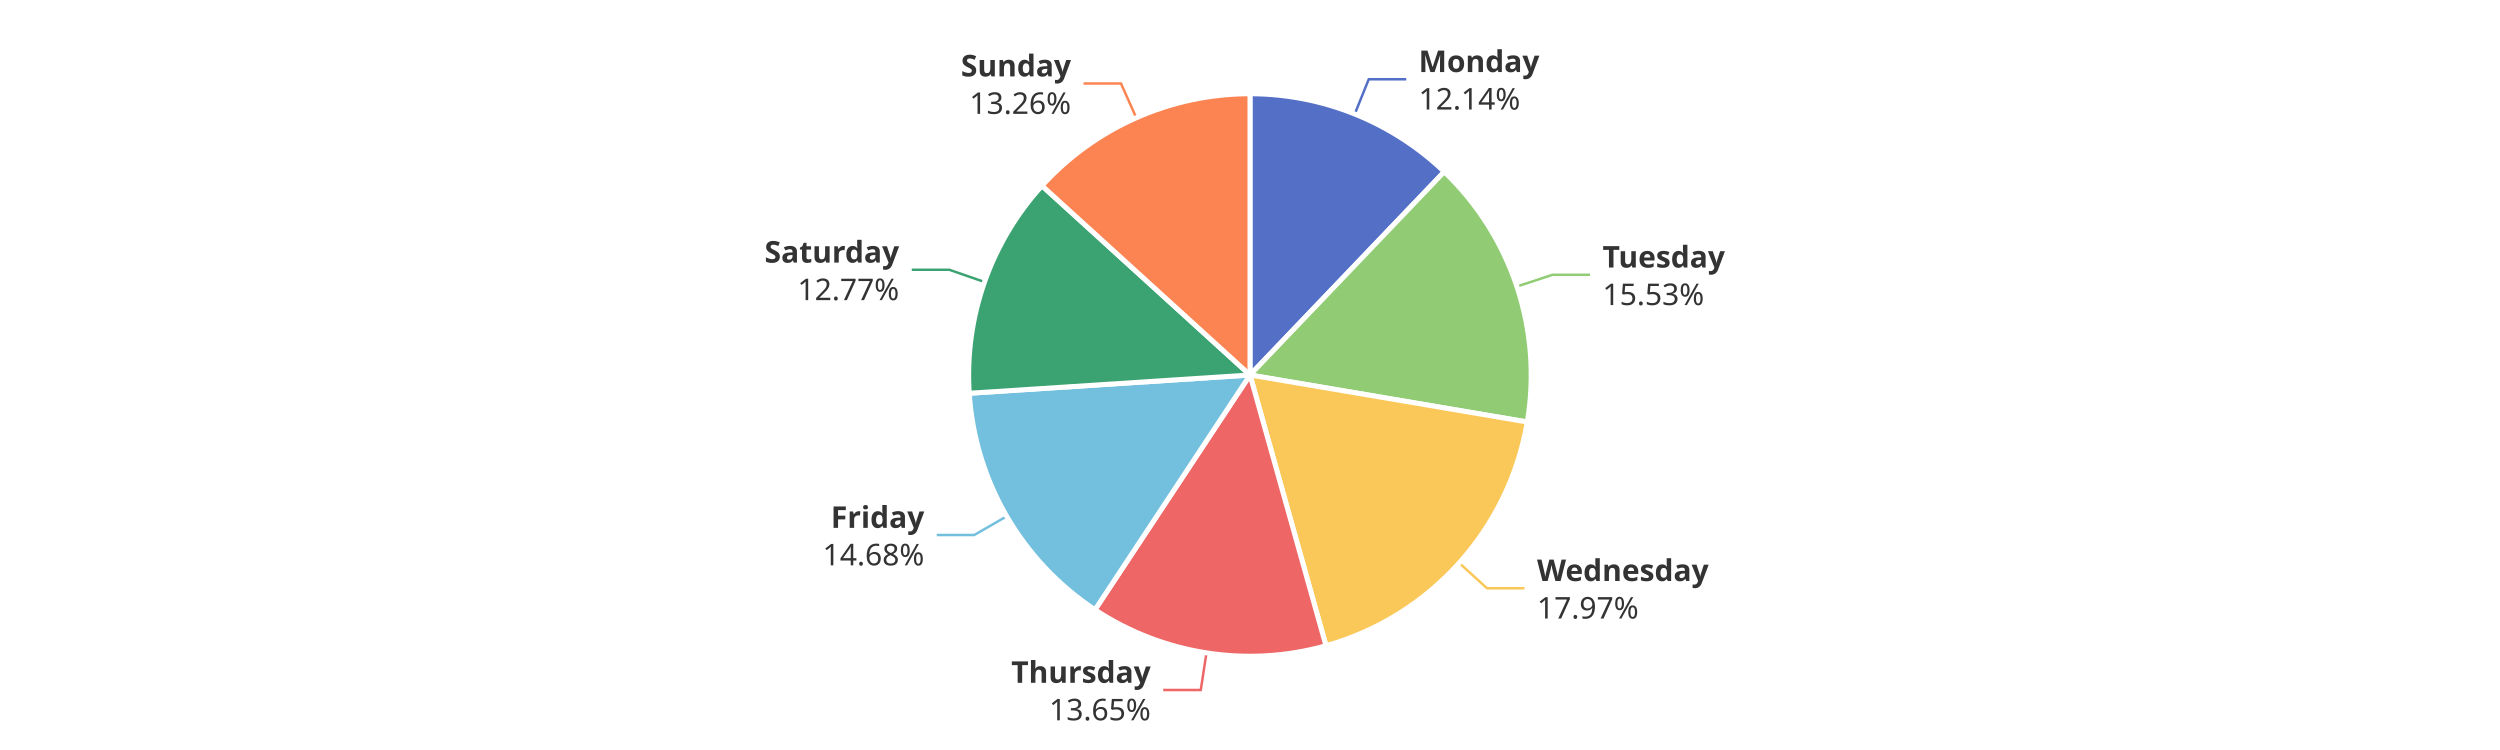
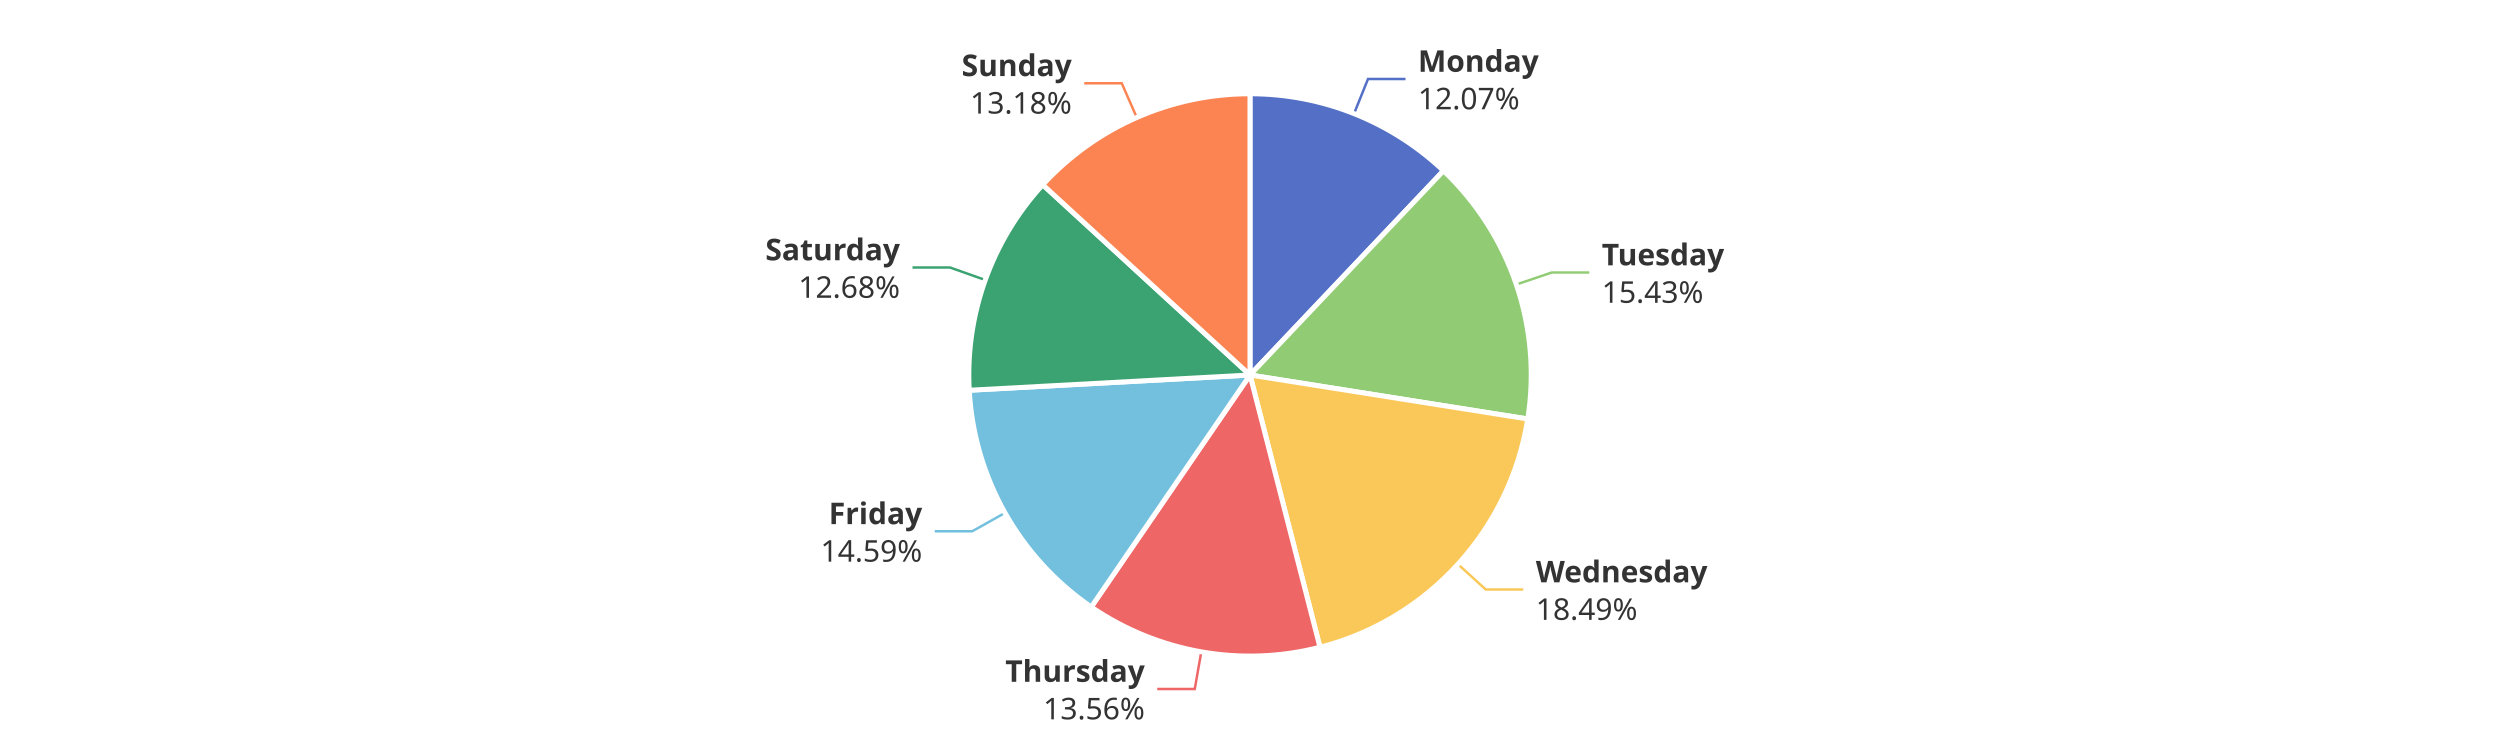
<svg xmlns="http://www.w3.org/2000/svg" width="1000" height="300" version="1.1" baseProfile="full" viewBox="0 0 1000 300">
  <rect width="1000" height="300" x="0" y="0" id="0" fill="#ffffff" />
-   <polyline points="541.9 45.6 547.5 31.7 562.5 31.7" fill="none" stroke="#5470c6" />
-   <polyline points="606.8 114.6 621 109.9 636 109.9" fill="none" stroke="#91cc75" />
-   <polyline points="583.7 225.2 594.8 235.3 609.8 235.3" fill="none" stroke="#fac858" />
-   <polyline points="482.6 261.1 480.3 276 465.3 276" fill="none" stroke="#ee6666" />
-   <polyline points="402.7 206.5 389.7 214 374.7 214" fill="none" stroke="#73c0de" />
-   <polyline points="393.8 112.8 379.7 107.9 364.7 107.9" fill="none" stroke="#3ba272" />
-   <polyline points="454.5 47.1 448.4 33.4 433.4 33.4" fill="none" stroke="#fc8452" />
-   <path d="M500 37.5A112.5 112.5 0 0 1 577.7 68.7L500 150Z" fill="#5470c6" stroke="#fff" stroke-width="2" stroke-linejoin="round" />
-   <path d="M577.7 68.7A112.5 112.5 0 0 1 610.9 168.8L500 150Z" fill="#91cc75" stroke="#fff" stroke-width="2" stroke-linejoin="round" />
-   <path d="M610.9 168.8A112.5 112.5 0 0 1 530.4 258.3L500 150Z" fill="#fac858" stroke="#fff" stroke-width="2" stroke-linejoin="round" />
-   <path d="M530.4 258.3A112.5 112.5 0 0 1 438 243.9L500 150Z" fill="#ee6666" stroke="#fff" stroke-width="2" stroke-linejoin="round" />
-   <path d="M438 243.9A112.5 112.5 0 0 1 387.7 157.3L500 150Z" fill="#73c0de" stroke="#fff" stroke-width="2" stroke-linejoin="round" />
-   <path d="M387.7 157.3A112.5 112.5 0 0 1 416.8 74.3L500 150Z" fill="#3ba272" stroke="#fff" stroke-width="2" stroke-linejoin="round" />
-   <path d="M416.8 74.3A112.5 112.5 0 0 1 500 37.5L500 150Z" fill="#fc8452" stroke="#fff" stroke-width="2" stroke-linejoin="round" />
-   <path d="M0 -15l42.8 0l0 30l-42.8 0Z" transform="translate(567.4523 31.6593)" fill="none" />
-   <text dominant-baseline="central" text-anchor="start" style="font-size:12px;font-family:sans-serif;font-weight:bold;" y="-7.5" transform="translate(567.4523 31.6593)" fill="#333" stroke="rgb(255,255,255)" stroke-width="2" paint-order="stroke" stroke-miterlimit="2">Monday</text>
-   <text dominant-baseline="central" text-anchor="start" style="font-size:12px;font-family:sans-serif;" y="7.5" transform="translate(567.4523 31.6593)" fill="#333" stroke="rgb(255,255,255)" stroke-width="2" paint-order="stroke" stroke-miterlimit="2">12.14%</text>
-   <path d="M0 -15l46.2 0l0 30l-46.2 0Z" transform="translate(641.0174 109.8621)" fill="none" />
-   <text dominant-baseline="central" text-anchor="start" style="font-size:12px;font-family:sans-serif;font-weight:bold;" y="-7.5" transform="translate(641.0174 109.8621)" fill="#333" stroke="rgb(255,255,255)" stroke-width="2" paint-order="stroke" stroke-miterlimit="2">Tuesday</text>
-   <text dominant-baseline="central" text-anchor="start" style="font-size:12px;font-family:sans-serif;" y="7.5" transform="translate(641.0174 109.8621)" fill="#333" stroke="rgb(255,255,255)" stroke-width="2" paint-order="stroke" stroke-miterlimit="2">15.53%</text>
-   <path d="M0 -15l63.6 0l0 30l-63.6 0Z" transform="translate(614.8063 235.2526)" fill="none" />
-   <text dominant-baseline="central" text-anchor="start" style="font-size:12px;font-family:sans-serif;font-weight:bold;" y="-7.5" transform="translate(614.8063 235.2526)" fill="#333" stroke="rgb(255,255,255)" stroke-width="2" paint-order="stroke" stroke-miterlimit="2">Wednesday</text>
-   <text dominant-baseline="central" text-anchor="start" style="font-size:12px;font-family:sans-serif;" y="7.5" transform="translate(614.8063 235.2526)" fill="#333" stroke="rgb(255,255,255)" stroke-width="2" paint-order="stroke" stroke-miterlimit="2">17.97%</text>
-   <path d="M-50.2 -15l50.2 0l0 30l-50.2 0Z" transform="translate(460.294 275.9679)" fill="none" />
-   <text dominant-baseline="central" text-anchor="end" style="font-size:12px;font-family:sans-serif;font-weight:bold;" y="-7.5" transform="translate(460.294 275.9679)" fill="#333" stroke="rgb(255,255,255)" stroke-width="2" paint-order="stroke" stroke-miterlimit="2">Thursday</text>
-   <text dominant-baseline="central" text-anchor="end" style="font-size:12px;font-family:sans-serif;" y="7.5" transform="translate(460.294 275.9679)" fill="#333" stroke="rgb(255,255,255)" stroke-width="2" paint-order="stroke" stroke-miterlimit="2">13.65%</text>
-   <path d="M-40.9 -15l40.9 0l0 30l-40.9 0Z" transform="translate(369.7155 213.9811)" fill="none" />
-   <text dominant-baseline="central" text-anchor="end" style="font-size:12px;font-family:sans-serif;font-weight:bold;" y="-7.5" transform="translate(369.7155 213.9811)" fill="#333" stroke="rgb(255,255,255)" stroke-width="2" paint-order="stroke" stroke-miterlimit="2">Friday</text>
-   <text dominant-baseline="central" text-anchor="end" style="font-size:12px;font-family:sans-serif;" y="7.5" transform="translate(369.7155 213.9811)" fill="#333" stroke="rgb(255,255,255)" stroke-width="2" paint-order="stroke" stroke-miterlimit="2">14.68%</text>
-   <path d="M-48.2 -15l48.2 0l0 30l-48.2 0Z" transform="translate(359.6544 107.8908)" fill="none" />
-   <text dominant-baseline="central" text-anchor="end" style="font-size:12px;font-family:sans-serif;font-weight:bold;" y="-7.5" transform="translate(359.6544 107.8908)" fill="#333" stroke="rgb(255,255,255)" stroke-width="2" paint-order="stroke" stroke-miterlimit="2">Saturday</text>
-   <text dominant-baseline="central" text-anchor="end" style="font-size:12px;font-family:sans-serif;" y="7.5" transform="translate(359.6544 107.8908)" fill="#333" stroke="rgb(255,255,255)" stroke-width="2" paint-order="stroke" stroke-miterlimit="2">12.77%</text>
-   <path d="M-40.9 -15l40.9 0l0 30l-40.9 0Z" transform="translate(428.4144 33.4016)" fill="none" />
-   <text dominant-baseline="central" text-anchor="end" style="font-size:12px;font-family:sans-serif;font-weight:bold;" y="-7.5" transform="translate(428.4144 33.4016)" fill="#333" stroke="rgb(255,255,255)" stroke-width="2" paint-order="stroke" stroke-miterlimit="2">Sunday</text>
-   <text dominant-baseline="central" text-anchor="end" style="font-size:12px;font-family:sans-serif;" y="7.5" transform="translate(428.4144 33.4016)" fill="#333" stroke="rgb(255,255,255)" stroke-width="2" paint-order="stroke" stroke-miterlimit="2">13.26%</text>
+   <polyline points="541.6 45.5 547.2 31.6 562.2 31.6" fill="none" stroke="#5470c6" />
+   <polyline points="606.5 113.8 620.7 109 635.7 109" fill="none" stroke="#91cc75" />
+   <polyline points="583.2 225.7 594.3 235.8 609.3 235.8" fill="none" stroke="#fac858" />
+   <polyline points="480.5 260.8 477.9 275.6 462.9 275.6" fill="none" stroke="#ee6666" />
+   <polyline points="401.9 205.2 388.9 212.5 373.9 212.5" fill="none" stroke="#73c0de" />
+   <polyline points="394.1 112 380 107 365 107" fill="none" stroke="#3ba272" />
+   <polyline points="454.7 47 448.7 33.3 433.7 33.3" fill="none" stroke="#fc8452" />
+   <path d="M500 37.5A112.5 112.5 0 0 1 577.4 68.3L500 150Z" fill="#5470c6" stroke="#fff" stroke-width="2" stroke-linejoin="round" />
+   <path d="M577.4 68.3A112.5 112.5 0 0 1 611.1 167.6L500 150Z" fill="#91cc75" stroke="#fff" stroke-width="2" stroke-linejoin="round" />
+   <path d="M611.1 167.6A112.5 112.5 0 0 1 528 258.9L500 150Z" fill="#fac858" stroke="#fff" stroke-width="2" stroke-linejoin="round" />
+   <path d="M528 258.9A112.5 112.5 0 0 1 436.5 242.8L500 150Z" fill="#ee6666" stroke="#fff" stroke-width="2" stroke-linejoin="round" />
+   <path d="M436.5 242.8A112.5 112.5 0 0 1 387.7 156.1L500 150Z" fill="#73c0de" stroke="#fff" stroke-width="2" stroke-linejoin="round" />
+   <path d="M387.7 156.1A112.5 112.5 0 0 1 417.1 73.9L500 150Z" fill="#3ba272" stroke="#fff" stroke-width="2" stroke-linejoin="round" />
+   <path d="M417.1 73.9A112.5 112.5 0 0 1 500 37.5L500 150Z" fill="#fc8452" stroke="#fff" stroke-width="2" stroke-linejoin="round" />
+   <path d="M0 -15l42.8 0l0 30l-42.8 0Z" transform="translate(567.1965 31.557)" fill="none" />
+   <text dominant-baseline="central" text-anchor="start" style="font-size:12px;font-family:sans-serif;font-weight:bold;" y="-7.5" transform="translate(567.1965 31.557)" fill="#333" stroke="rgb(255,255,255)" stroke-width="2" paint-order="stroke" stroke-miterlimit="2">Monday</text>
+   <text dominant-baseline="central" text-anchor="start" style="font-size:12px;font-family:sans-serif;" y="7.5" transform="translate(567.1965 31.557)" fill="#333" stroke="rgb(255,255,255)" stroke-width="2" paint-order="stroke" stroke-miterlimit="2">12.07%</text>
+   <path d="M0 -15l46.2 0l0 30l-46.2 0Z" transform="translate(640.7164 108.9659)" fill="none" />
+   <text dominant-baseline="central" text-anchor="start" style="font-size:12px;font-family:sans-serif;font-weight:bold;" y="-7.5" transform="translate(640.7164 108.9659)" fill="#333" stroke="rgb(255,255,255)" stroke-width="2" paint-order="stroke" stroke-miterlimit="2">Tuesday</text>
+   <text dominant-baseline="central" text-anchor="start" style="font-size:12px;font-family:sans-serif;" y="7.5" transform="translate(640.7164 108.9659)" fill="#333" stroke="rgb(255,255,255)" stroke-width="2" paint-order="stroke" stroke-miterlimit="2">15.43%</text>
+   <path d="M0 -15l63.6 0l0 30l-63.6 0Z" transform="translate(614.3299 235.7795)" fill="none" />
+   <text dominant-baseline="central" text-anchor="start" style="font-size:12px;font-family:sans-serif;font-weight:bold;" y="-7.5" transform="translate(614.3299 235.7795)" fill="#333" stroke="rgb(255,255,255)" stroke-width="2" paint-order="stroke" stroke-miterlimit="2">Wednesday</text>
+   <text dominant-baseline="central" text-anchor="start" style="font-size:12px;font-family:sans-serif;" y="7.5" transform="translate(614.3299 235.7795)" fill="#333" stroke="rgb(255,255,255)" stroke-width="2" paint-order="stroke" stroke-miterlimit="2">18.49%</text>
+   <path d="M-50.2 -15l50.2 0l0 30l-50.2 0Z" transform="translate(457.9212 275.5738)" fill="none" />
+   <text dominant-baseline="central" text-anchor="end" style="font-size:12px;font-family:sans-serif;font-weight:bold;" y="-7.5" transform="translate(457.9212 275.5738)" fill="#333" stroke="rgb(255,255,255)" stroke-width="2" paint-order="stroke" stroke-miterlimit="2">Thursday</text>
+   <text dominant-baseline="central" text-anchor="end" style="font-size:12px;font-family:sans-serif;" y="7.5" transform="translate(457.9212 275.5738)" fill="#333" stroke="rgb(255,255,255)" stroke-width="2" paint-order="stroke" stroke-miterlimit="2">13.56%</text>
+   <path d="M-40.9 -15l40.9 0l0 30l-40.9 0Z" transform="translate(368.8744 212.5088)" fill="none" />
+   <text dominant-baseline="central" text-anchor="end" style="font-size:12px;font-family:sans-serif;font-weight:bold;" y="-7.5" transform="translate(368.8744 212.5088)" fill="#333" stroke="rgb(255,255,255)" stroke-width="2" paint-order="stroke" stroke-miterlimit="2">Friday</text>
+   <text dominant-baseline="central" text-anchor="end" style="font-size:12px;font-family:sans-serif;" y="7.5" transform="translate(368.8744 212.5088)" fill="#333" stroke="rgb(255,255,255)" stroke-width="2" paint-order="stroke" stroke-miterlimit="2">14.59%</text>
+   <path d="M-48.2 -15l48.2 0l0 30l-48.2 0Z" transform="translate(359.9835 106.9617)" fill="none" />
+   <text dominant-baseline="central" text-anchor="end" style="font-size:12px;font-family:sans-serif;font-weight:bold;" y="-7.5" transform="translate(359.9835 106.9617)" fill="#333" stroke="rgb(255,255,255)" stroke-width="2" paint-order="stroke" stroke-miterlimit="2">Saturday</text>
+   <text dominant-baseline="central" text-anchor="end" style="font-size:12px;font-family:sans-serif;" y="7.5" transform="translate(359.9835 106.9617)" fill="#333" stroke="rgb(255,255,255)" stroke-width="2" paint-order="stroke" stroke-miterlimit="2">12.68%</text>
+   <path d="M-40.9 -15l40.9 0l0 30l-40.9 0Z" transform="translate(428.7028 33.2745)" fill="none" />
+   <text dominant-baseline="central" text-anchor="end" style="font-size:12px;font-family:sans-serif;font-weight:bold;" y="-7.5" transform="translate(428.7028 33.2745)" fill="#333" stroke="rgb(255,255,255)" stroke-width="2" paint-order="stroke" stroke-miterlimit="2">Sunday</text>
+   <text dominant-baseline="central" text-anchor="end" style="font-size:12px;font-family:sans-serif;" y="7.5" transform="translate(428.7028 33.2745)" fill="#333" stroke="rgb(255,255,255)" stroke-width="2" paint-order="stroke" stroke-miterlimit="2">13.18%</text>
</svg>
